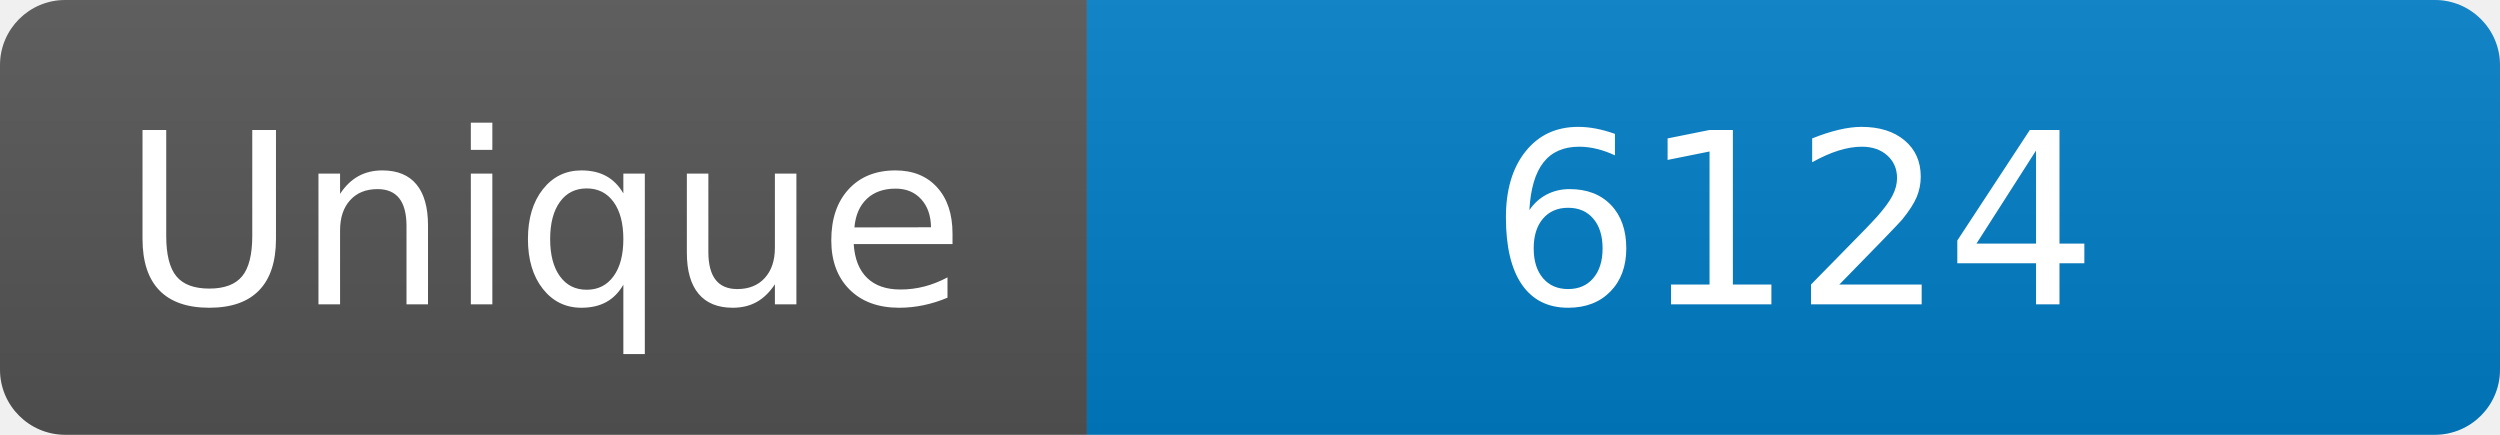
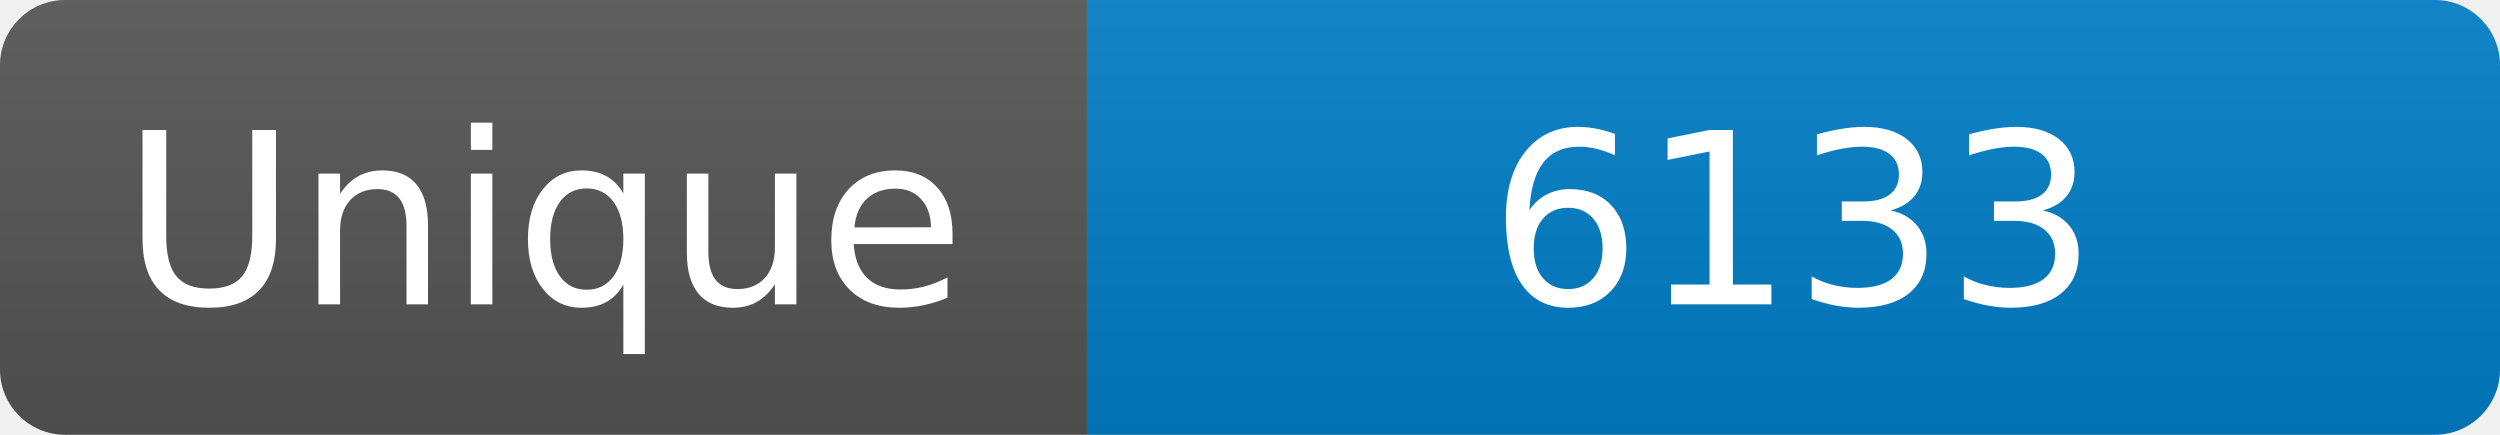
<svg xmlns="http://www.w3.org/2000/svg" width="115" height="20" role="img" aria-label="Maintained?: yes">
  <linearGradient id="s" x2="0" y2="100%">
    <stop offset="0" stop-color="#bbb" stop-opacity=".1" />
    <stop offset="1" stop-opacity=".1" />
  </linearGradient>
  <clipPath id="r">
    <rect width="115" height="20" rx="3" fill="#fff" />
  </clipPath>
  <g clip-path="url(#r)">
    <rect width="50" height="20" fill="#555" />
    <rect x="50" width="160" height="20" fill="#007ec6" />
    <rect width="115" height="20" fill="url(#s)" />
  </g>
  <g fill="#fff" text-anchor="middle" font-family="Verdana,Geneva,DejaVu Sans,sans-serif" font-size="110">
    <text x="250" y="140" transform="scale(.1)" fill="#fff">Unique</text>
-     <text x="825" y="140" transform="scale(.1)" fill="#fff">6124</text>
+     <text x="825" y="140" transform="scale(.1)" fill="#fff">6133</text>
  </g>
</svg>
